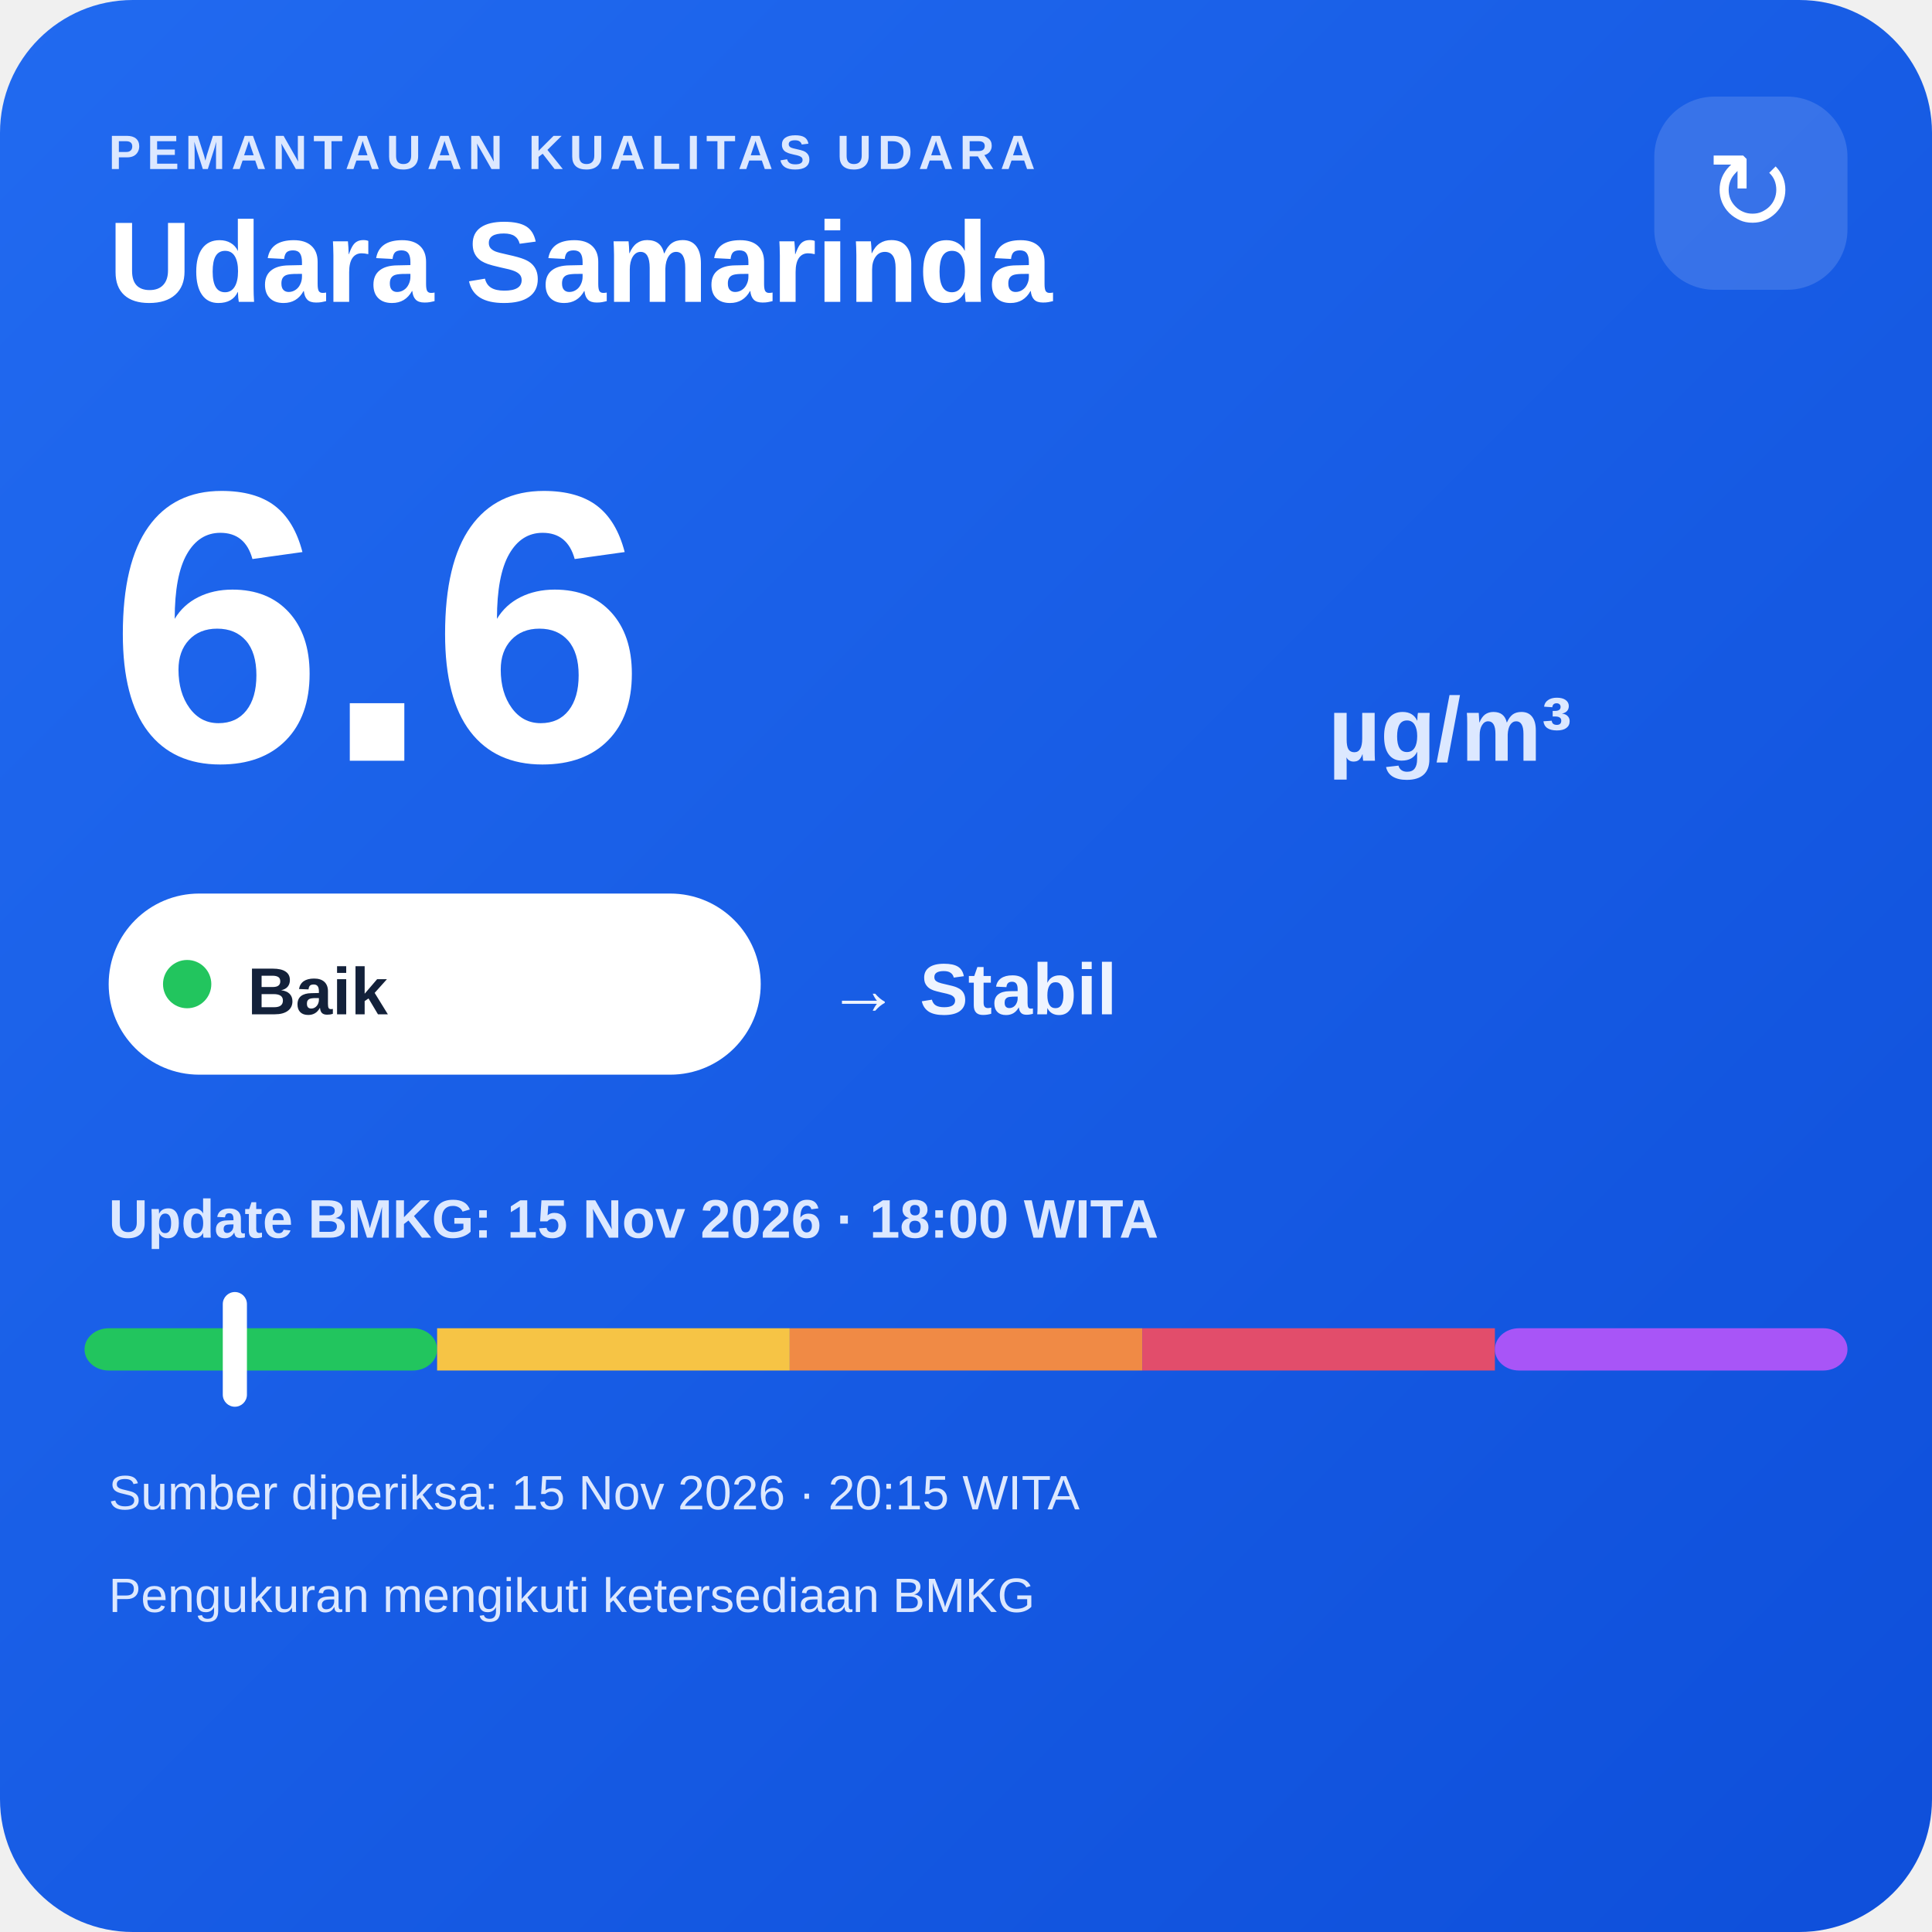
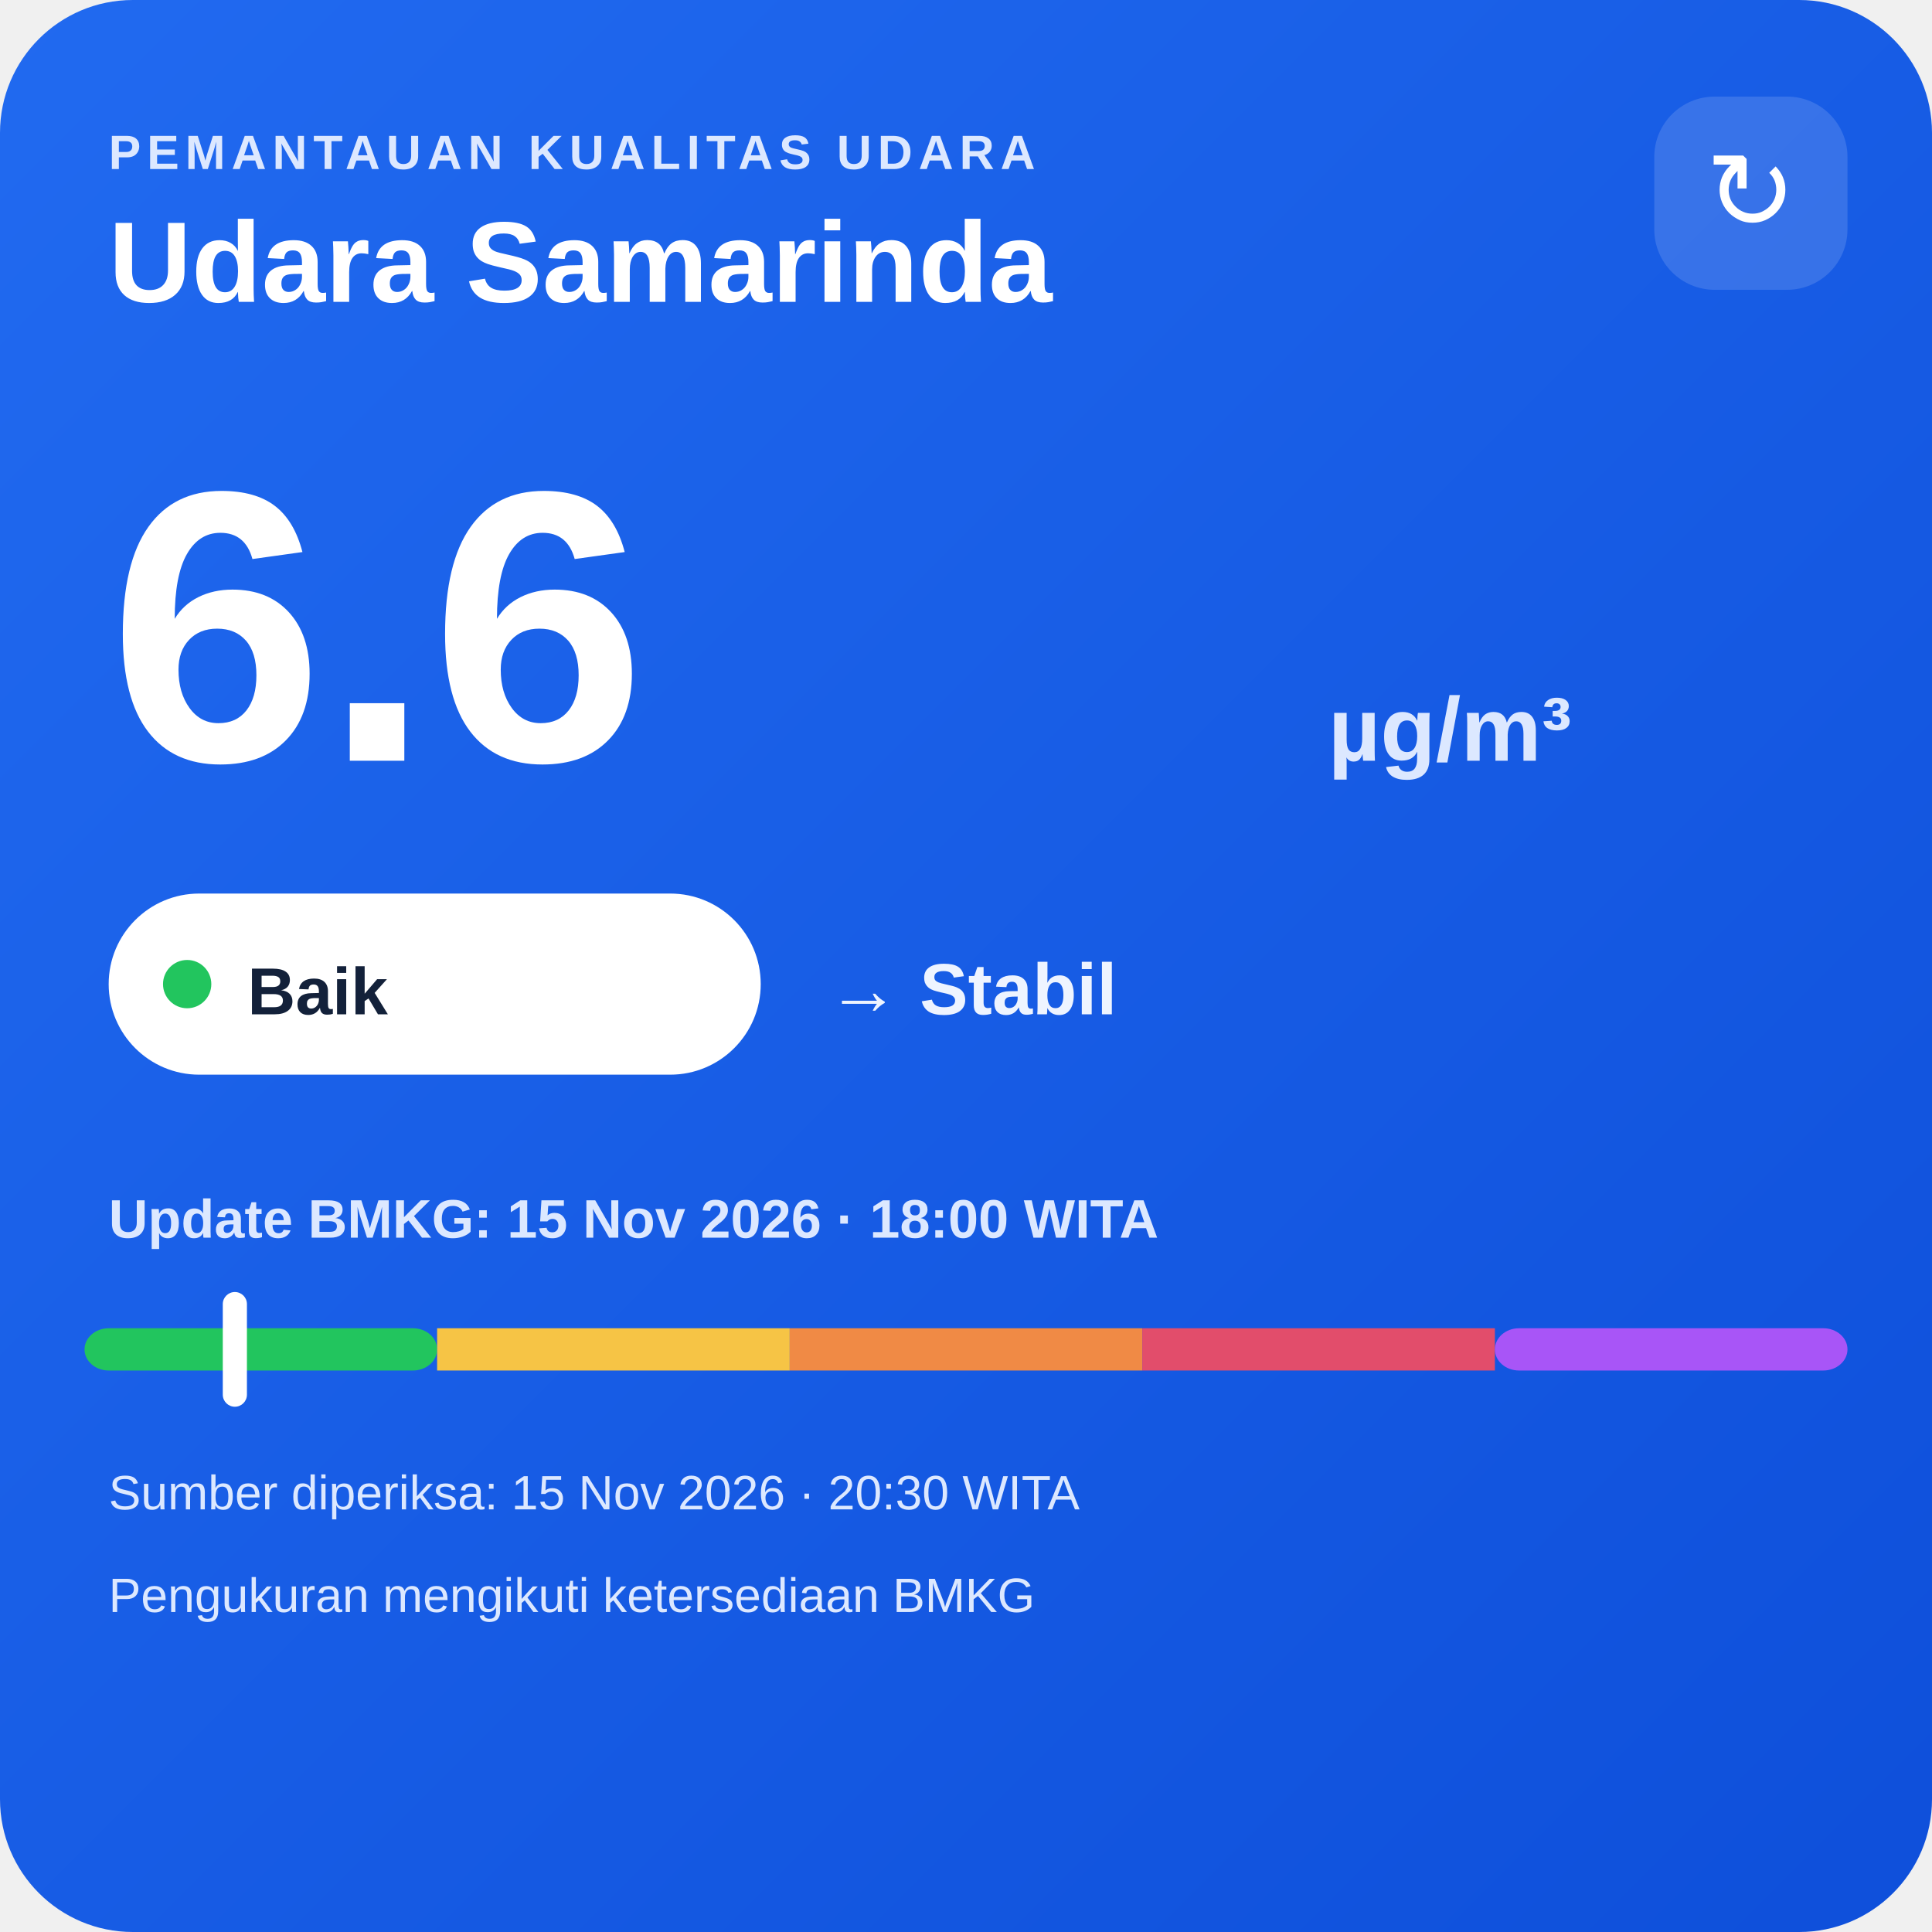
<svg xmlns="http://www.w3.org/2000/svg" width="320" height="320" viewBox="0 0 320 320">
  <defs>
    <linearGradient id="bg" x1="0" y1="0" x2="1" y2="1">
      <stop offset="0" stop-color="#216af0" />
      <stop offset="1" stop-color="#0e4fda" />
    </linearGradient>
  </defs>
  <rect width="320" height="320" rx="22" fill="url(#bg)" />
  <text x="18" y="28" fill="#dce8ff" font-family="Arial,sans-serif" font-size="8" font-weight="700" letter-spacing="1">PEMANTAUAN KUALITAS UDARA</text>
  <text x="18" y="50" fill="#ffffff" font-family="Arial,sans-serif" font-size="19" font-weight="700">Udara Samarinda</text>
  <rect x="274" y="16" width="32" height="32" rx="10" fill="#ffffff" fill-opacity=".14" />
  <text x="290" y="38" text-anchor="middle" fill="#ffffff" font-family="Arial,sans-serif" font-size="18">↻</text>
  <text x="18" y="126" fill="#ffffff" font-family="Arial,sans-serif" font-size="64" font-weight="800">6.6</text>
  <text x="220" y="126" fill="#dce8ff" font-family="Arial,sans-serif" font-size="15" font-weight="700">µg/m³</text>
  <rect x="18" y="148" width="108" height="30" rx="15" fill="#ffffff" />
  <circle cx="31" cy="163" r="4" fill="#22c55e" />
  <text x="41" y="168" fill="#13213a" font-family="Arial,sans-serif" font-size="11" font-weight="700">Baik</text>
  <text x="137" y="168" fill="#eef4ff" font-family="Arial,sans-serif" font-size="12" font-weight="700">→ Stabil</text>
  <text x="18" y="205" fill="#dce8ff" font-family="Arial,sans-serif" font-size="9" font-weight="700">Update BMKG: 15 Nov 2026 · 18:00 WITA</text>
  <rect x="14" y="220" width="58.4" height="7" rx="4" fill="#22c55e" />
  <rect x="72.4" y="220" width="58.4" height="7" fill="#f6c445" />
  <rect x="130.8" y="220" width="58.4" height="7" fill="#f08a45" />
  <rect x="189.2" y="220" width="58.4" height="7" fill="#e24d6b" />
  <rect x="247.6" y="220" width="58.4" height="7" rx="4" fill="#a855f7" />
  <rect x="36.9" y="214" width="4" height="19" rx="2" fill="#ffffff" />
-   <text x="18" y="250" fill="#dce8ff" font-family="Arial,sans-serif" font-size="8">Sumber diperiksa: 15 Nov 2026 · 20:15 WITA</text>
+   <text x="18" y="250" fill="#dce8ff" font-family="Arial,sans-serif" font-size="8">Sumber diperiksa: 15 Nov 2026 · 20:30 WITA</text>
  <text x="18" y="267" fill="#dce8ff" font-family="Arial,sans-serif" font-size="8">Pengukuran mengikuti ketersediaan BMKG</text>
</svg>
